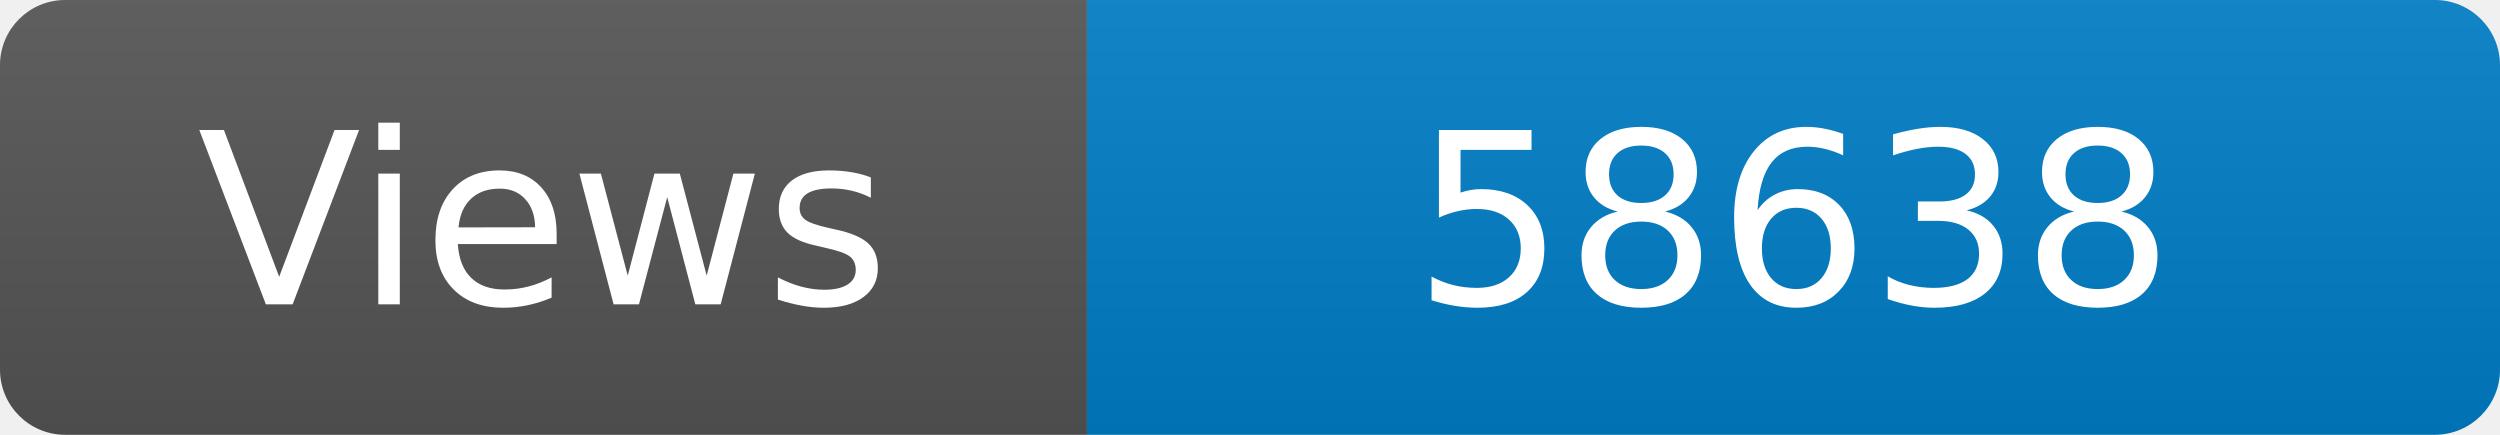
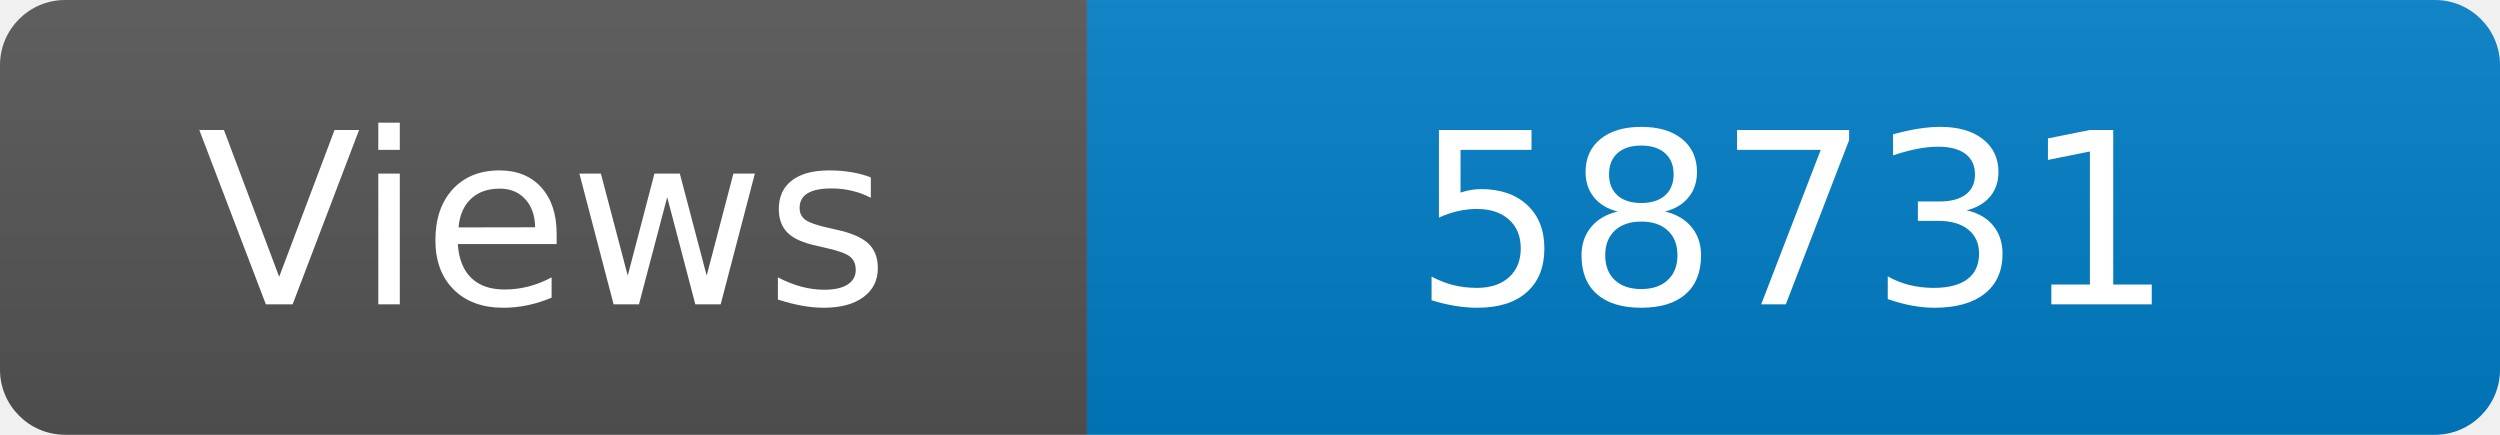
<svg xmlns="http://www.w3.org/2000/svg" width="115" height="20" role="img" aria-label="Maintained?: yes">
  <linearGradient id="s" x2="0" y2="100%">
    <stop offset="0" stop-color="#bbb" stop-opacity=".1" />
    <stop offset="1" stop-opacity=".1" />
  </linearGradient>
  <clipPath id="r">
    <rect width="115" height="20" rx="3" fill="#fff" />
  </clipPath>
  <g clip-path="url(#r)">
    <rect width="50" height="20" fill="#555" />
    <rect x="50" width="160" height="20" fill="#007ec6" />
    <rect width="115" height="20" fill="url(#s)" />
  </g>
  <g fill="#fff" text-anchor="middle" font-family="Verdana,Geneva,DejaVu Sans,sans-serif" font-size="110">
    <text x="250" y="140" transform="scale(.1)" fill="#fff">Views</text>
-     <text x="825" y="140" transform="scale(.1)" fill="#fff">58638</text>
+     <text x="825" y="140" transform="scale(.1)" fill="#fff">58731</text>
  </g>
</svg>
